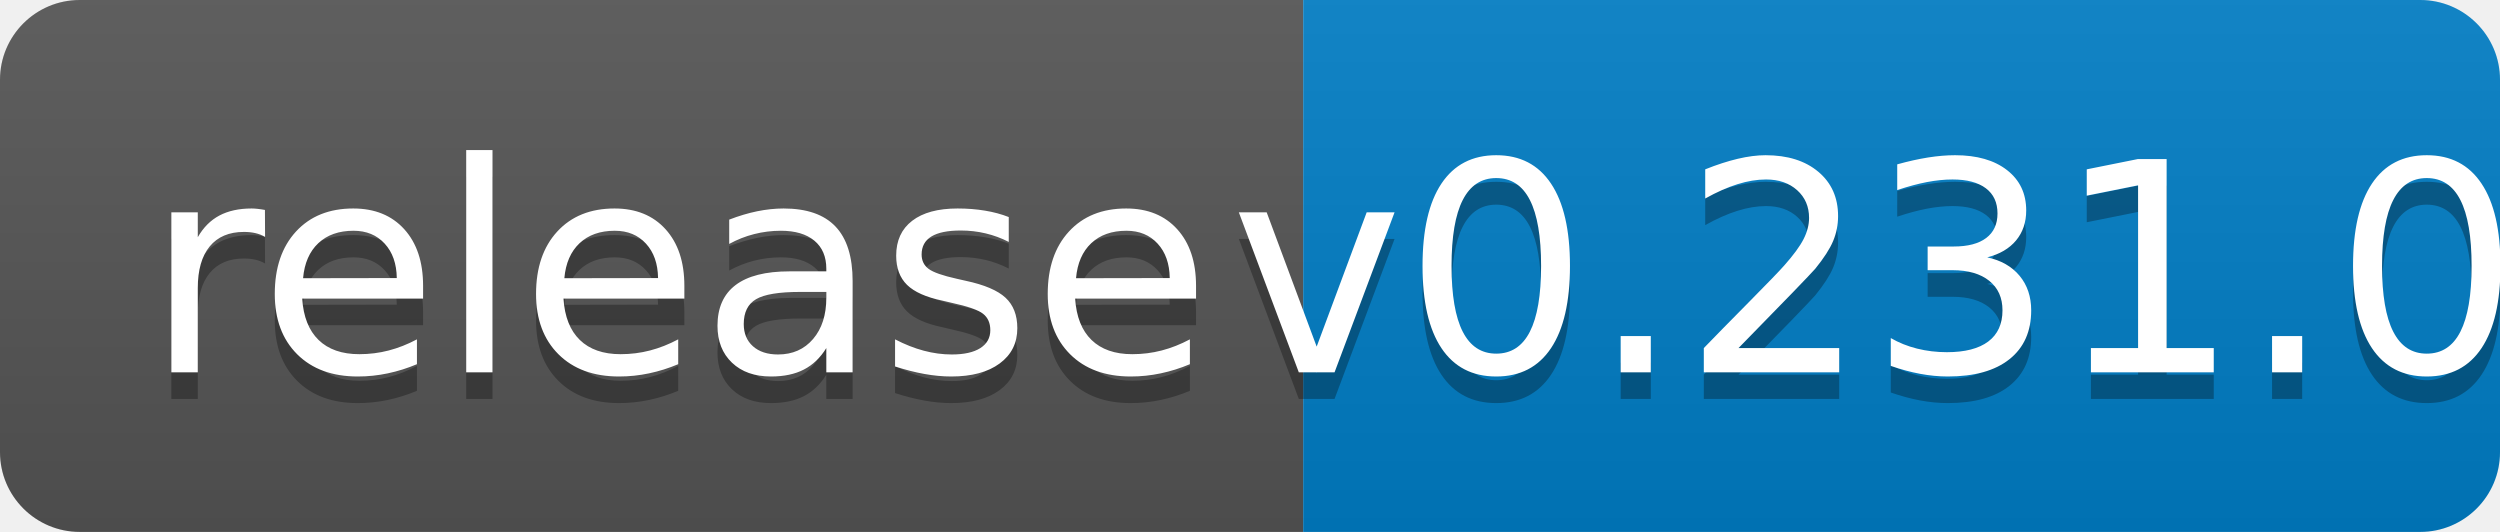
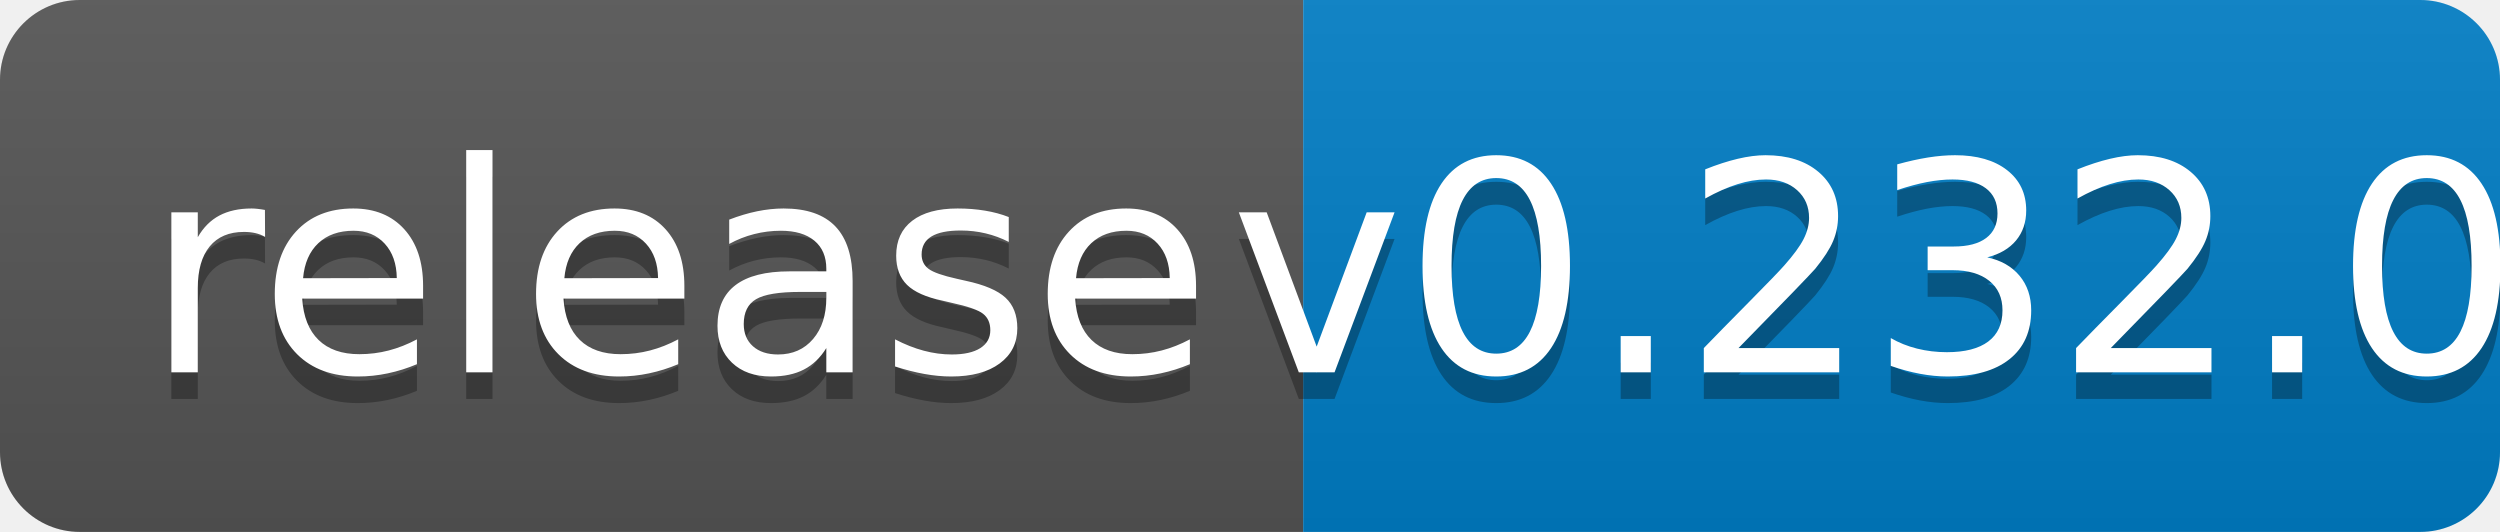
<svg xmlns="http://www.w3.org/2000/svg" width="94" height="20">
  <linearGradient id="b" x2="0" y2="100%">
    <stop offset="0" stop-color="#bbb" stop-opacity=".1" />
    <stop offset="1" stop-opacity=".1" />
  </linearGradient>
  <clipPath id="a">
    <rect width="94" height="20" rx="3" fill="#fff" />
  </clipPath>
  <g clip-path="url(#a)">
    <path fill="#555" d="M0 0h49v20H0z" />
    <path fill="#007ec6" d="M49 0h45v20H49z" />
    <path fill="url(#b)" d="M0 0h94v20H0z" />
  </g>
  <g fill="#fff" text-anchor="middle" font-family="DejaVu Sans,Verdana,Geneva,sans-serif" font-size="110">
    <text x="255" y="150" fill="#010101" fill-opacity=".3" transform="scale(.1)" textLength="390">release</text>
    <text x="255" y="140" transform="scale(.1)" textLength="390">release</text>
-     <text x="705" y="150" fill="#010101" fill-opacity=".3" transform="scale(.1)" textLength="350">v0.231.0</text>
-     <text x="705" y="140" transform="scale(.1)" textLength="350">v0.231.0</text>
+     <text x="705" y="150" fill="#010101" fill-opacity=".3" transform="scale(.1)" textLength="350">v0.232.0</text>
+     <text x="705" y="140" transform="scale(.1)" textLength="350">v0.232.0</text>
  </g>
</svg>
